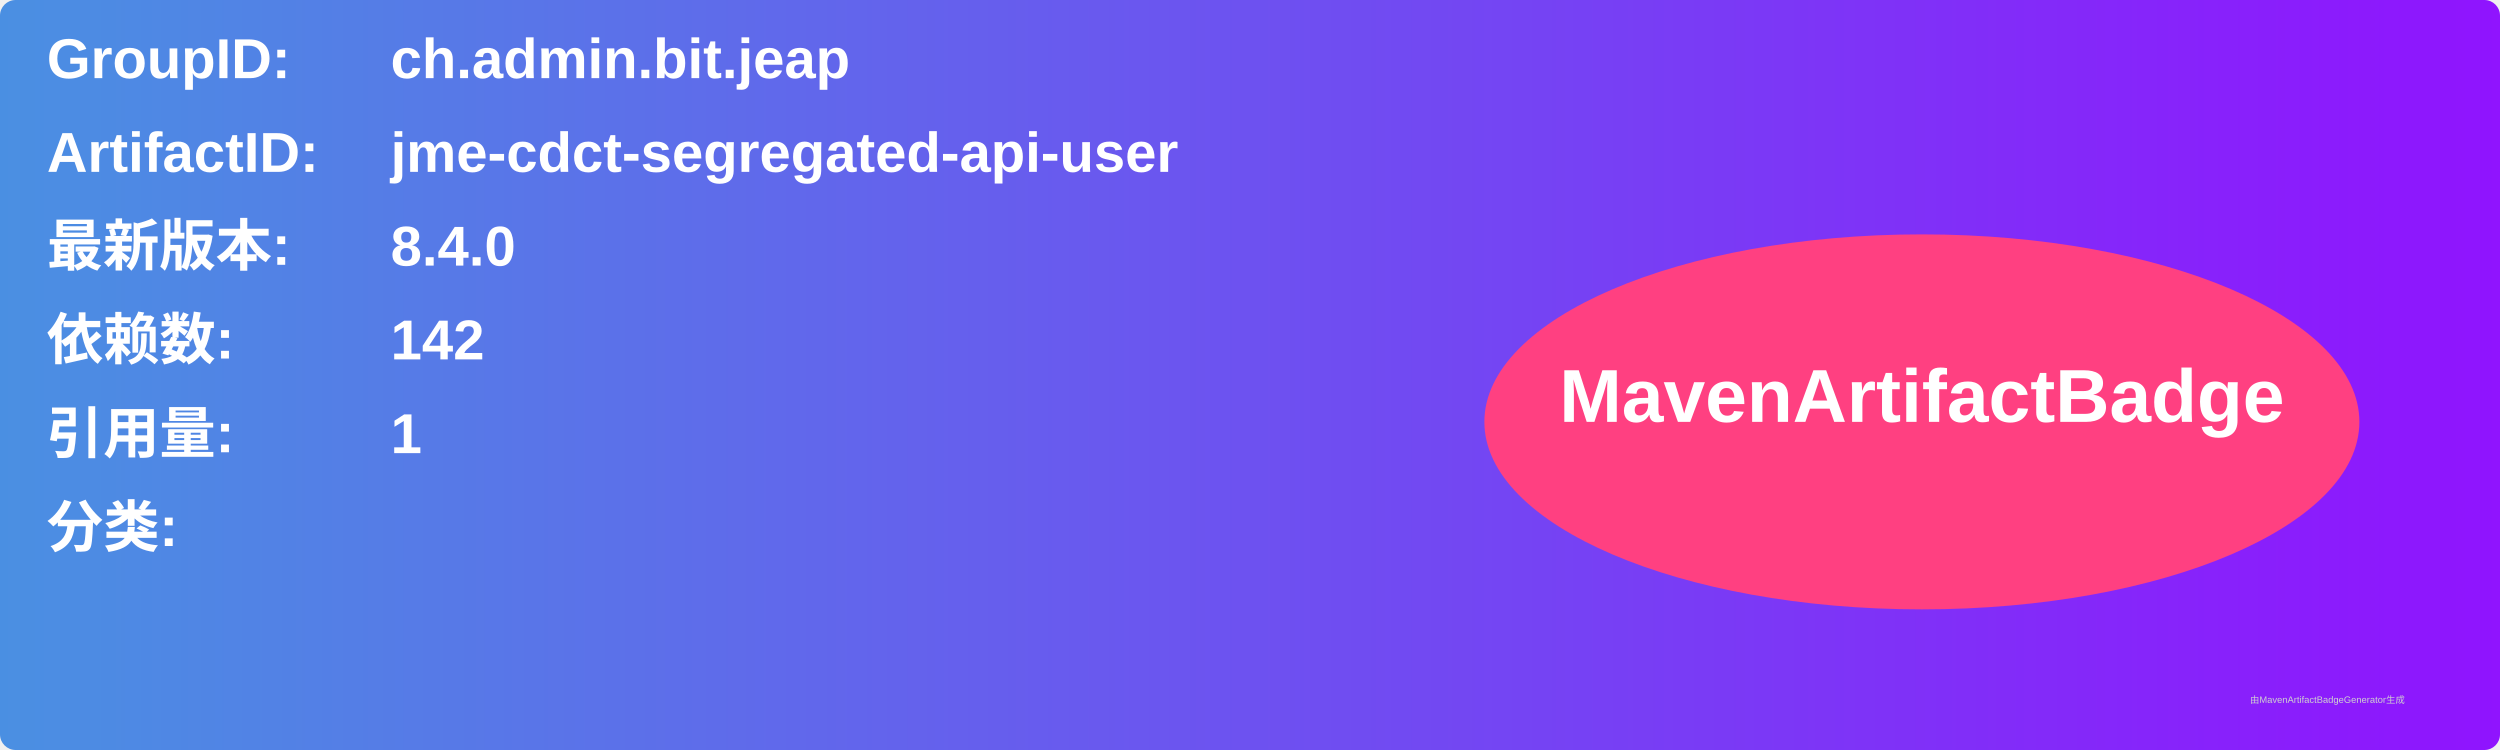
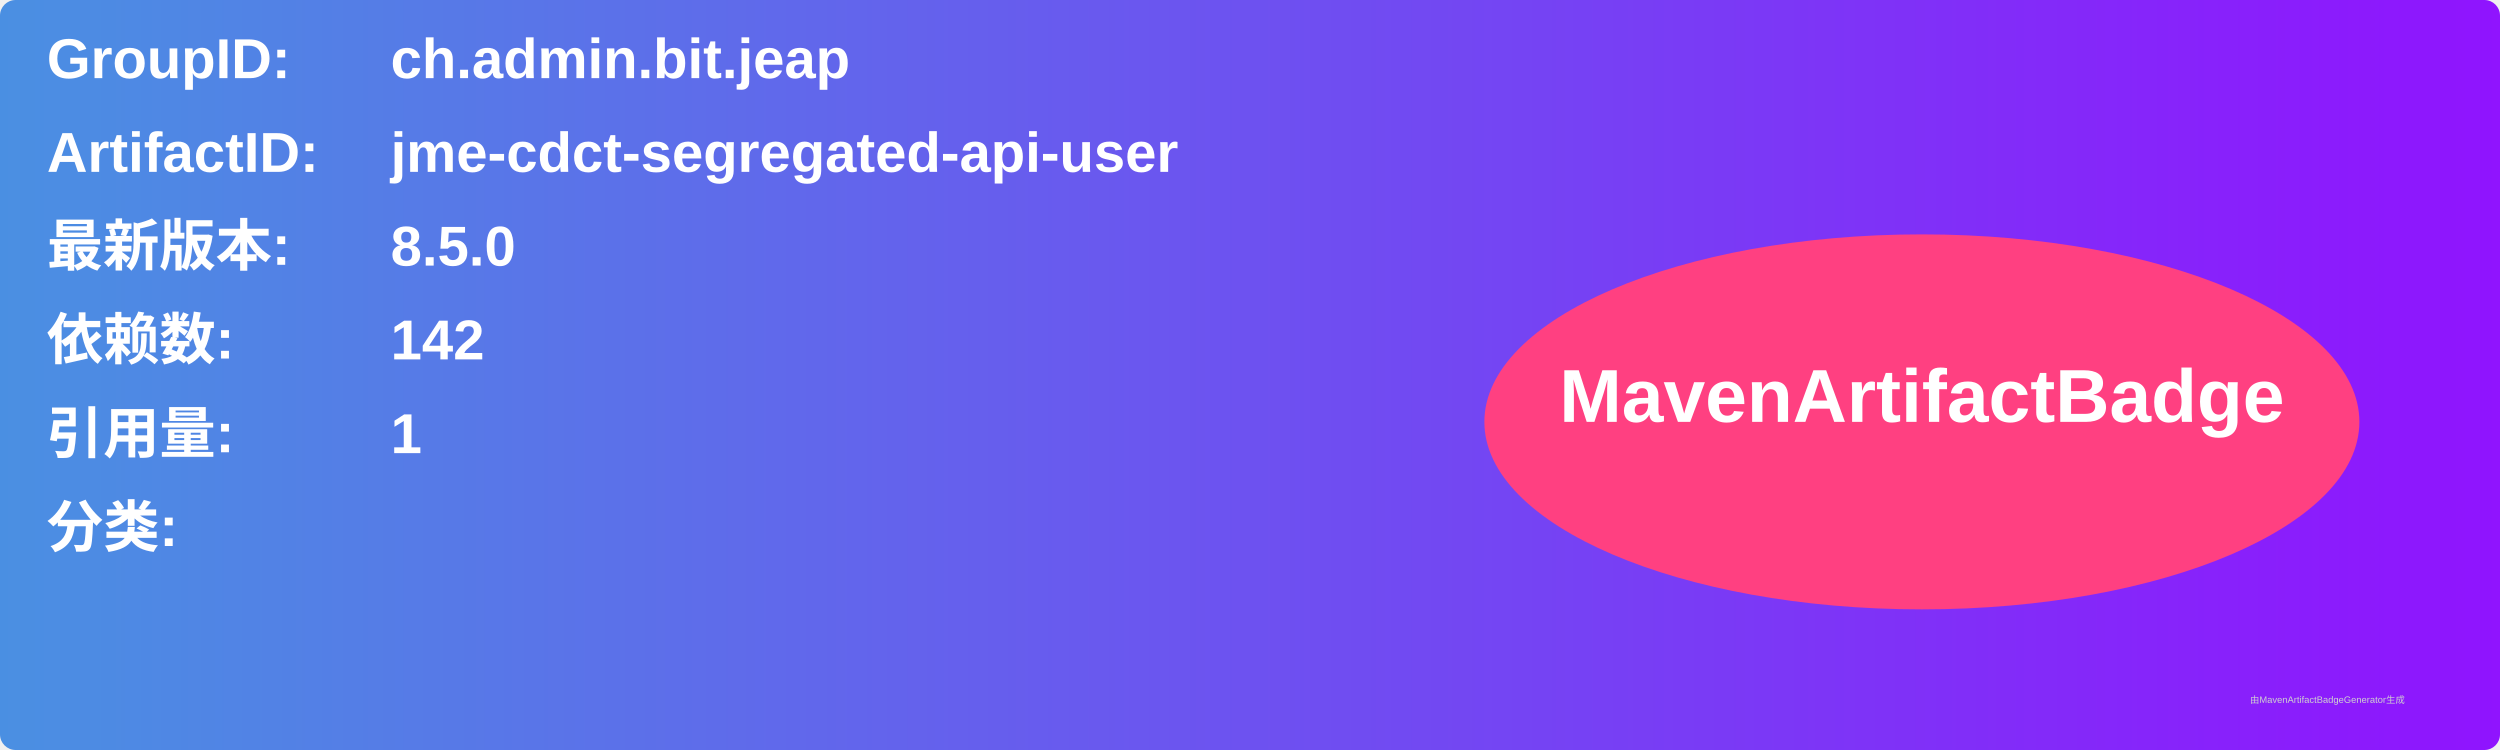
<svg xmlns="http://www.w3.org/2000/svg" width="800" height="240" viewBox="0 0 800 240">
  <linearGradient id="grad" x1="0%" y1="0%" x2="100%" y2="0%">
    <stop offset="0%" stop-color="#4a90e2" />
    <stop offset="100%" stop-color="#9013fe" />
  </linearGradient>
  <rect width="100%" height="100%" rx="5" ry="5" fill="url(#grad)" />
  <g transform="translate(15, 15)">
    <text x="0" y="10" font-family="Arial" font-size="18" fill="white" font-weight="bold" width="260">GroupID:</text>
    <text x="110" y="10" font-family="Arial" font-size="18" fill="white" font-weight="bold" width="460">ch.admin.bit.jeap</text>
    <text x="0" y="40" font-family="Arial" font-size="18" fill="white" font-weight="bold" width="260">ArtifactID:</text>
    <text x="110" y="40" font-family="Arial" font-size="18" fill="white" font-weight="bold" width="460">jme-cdct-segregated-api-user</text>
    <text x="0" y="70" font-family="Arial" font-size="18" fill="white" font-weight="bold">最新版本:</text>
    <text x="110" y="70" font-family="Arial" font-size="18" fill="white" font-weight="bold">
-       <tspan font-weight="bold">8.4.0</tspan>
+       <tspan font-weight="bold">8.5.0</tspan>
    </text>
    <text x="0" y="100" font-family="Arial" font-size="18" fill="white" font-weight="bold">依赖数: </text>
    <text x="110" y="100" font-family="Arial" font-size="18" fill="white">
      <tspan font-weight="bold">142</tspan>
    </text>
    <text x="0" y="130" font-family="Arial" font-size="18" fill="white" font-weight="bold">引用量: </text>
    <text x="110" y="130" font-family="Arial" font-size="18" fill="white">
      <tspan font-weight="bold">1</tspan>
    </text>
    <text x="0" y="160" font-family="Arial" font-size="18" fill="white" font-weight="bold">分类:</text>
    <text x="10" y="190" font-family="Arial" font-size="10" fill="white">
      <tspan font-weight="bold" />
    </text>
    <ellipse cx="600" cy="120" rx="140" ry="60" fill="#ff4081" />
    <text x="600" y="120" text-anchor="middle" font-family="Arial" font-size="24" fill="white" font-weight="bold">MavenArtifactBadge</text>
  </g>
  <text x="720" y="225" font-family="Arial" font-size="3" fill="#d0d0d0">由MavenArtifactBadgeGenerator生成</text>
</svg>
